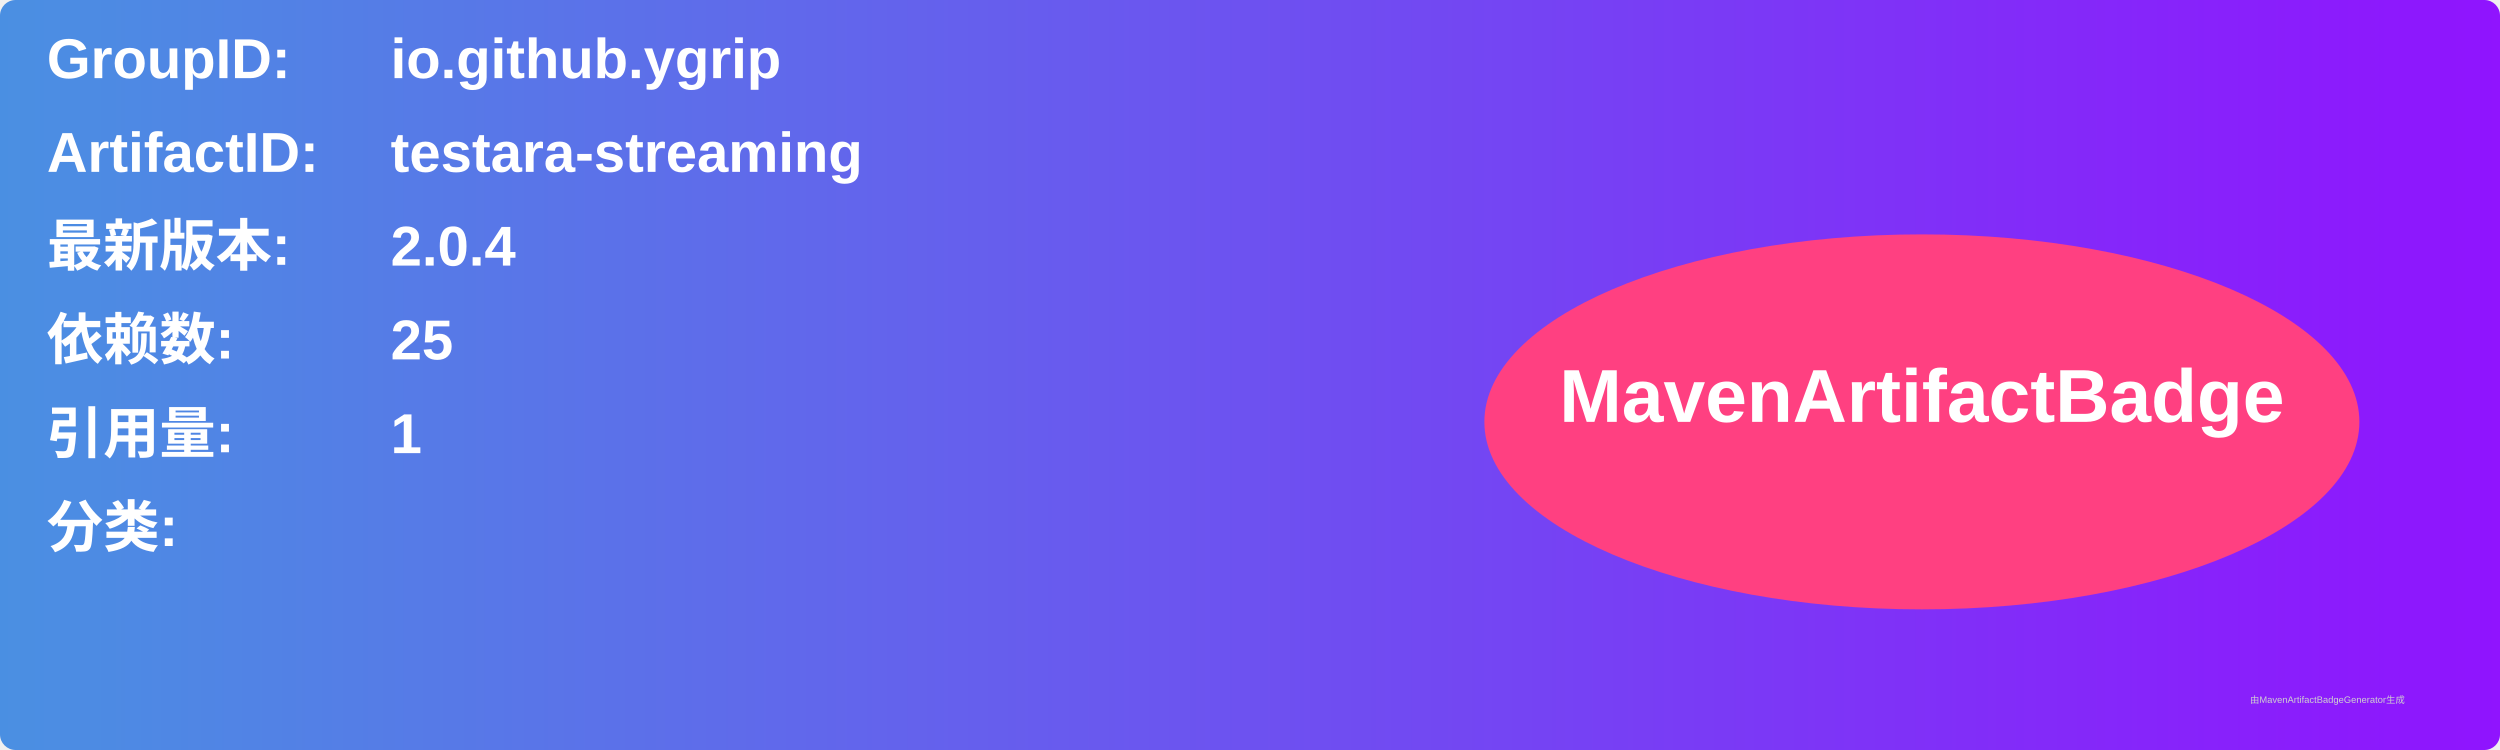
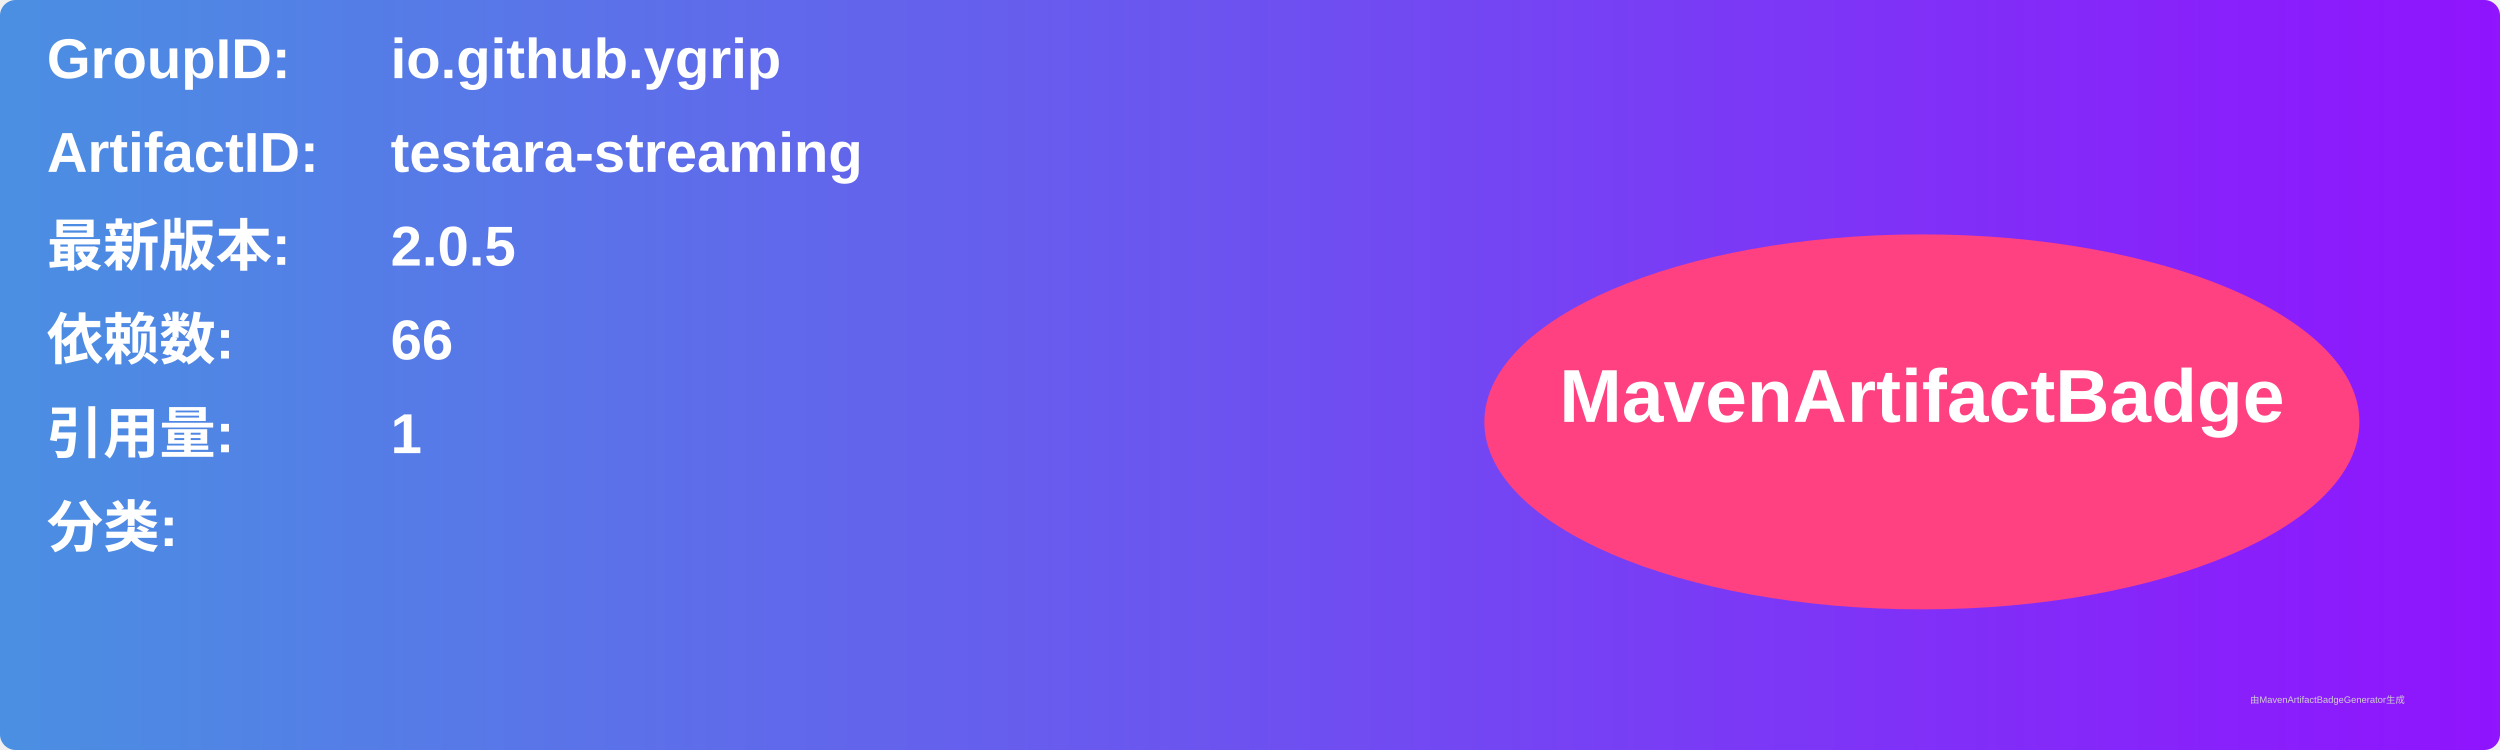
<svg xmlns="http://www.w3.org/2000/svg" width="800" height="240" viewBox="0 0 800 240">
  <linearGradient id="grad" x1="0%" y1="0%" x2="100%" y2="0%">
    <stop offset="0%" stop-color="#4a90e2" />
    <stop offset="100%" stop-color="#9013fe" />
  </linearGradient>
  <rect width="100%" height="100%" rx="5" ry="5" fill="url(#grad)" />
  <g transform="translate(15, 15)">
    <text x="0" y="10" font-family="Arial" font-size="18" fill="white" font-weight="bold" width="260">GroupID:</text>
    <text x="110" y="10" font-family="Arial" font-size="18" fill="white" font-weight="bold" width="460">io.github.ygrip</text>
    <text x="0" y="40" font-family="Arial" font-size="18" fill="white" font-weight="bold" width="260">ArtifactID:</text>
    <text x="110" y="40" font-family="Arial" font-size="18" fill="white" font-weight="bold" width="460">testara-streaming</text>
    <text x="0" y="70" font-family="Arial" font-size="18" fill="white" font-weight="bold">最新版本:</text>
    <text x="110" y="70" font-family="Arial" font-size="18" fill="white" font-weight="bold">
-       <tspan font-weight="bold">2.0.4</tspan>
+       <tspan font-weight="bold">2.0.5</tspan>
    </text>
    <text x="0" y="100" font-family="Arial" font-size="18" fill="white" font-weight="bold">依赖数: </text>
    <text x="110" y="100" font-family="Arial" font-size="18" fill="white">
-       <tspan font-weight="bold">25</tspan>
+       <tspan font-weight="bold">66</tspan>
    </text>
    <text x="0" y="130" font-family="Arial" font-size="18" fill="white" font-weight="bold">引用量: </text>
    <text x="110" y="130" font-family="Arial" font-size="18" fill="white">
      <tspan font-weight="bold">1</tspan>
    </text>
    <text x="0" y="160" font-family="Arial" font-size="18" fill="white" font-weight="bold">分类:</text>
    <text x="10" y="190" font-family="Arial" font-size="10" fill="white">
      <tspan font-weight="bold" />
    </text>
    <ellipse cx="600" cy="120" rx="140" ry="60" fill="#ff4081" />
    <text x="600" y="120" text-anchor="middle" font-family="Arial" font-size="24" fill="white" font-weight="bold">MavenArtifactBadge</text>
  </g>
  <text x="720" y="225" font-family="Arial" font-size="3" fill="#d0d0d0">由MavenArtifactBadgeGenerator生成</text>
</svg>
